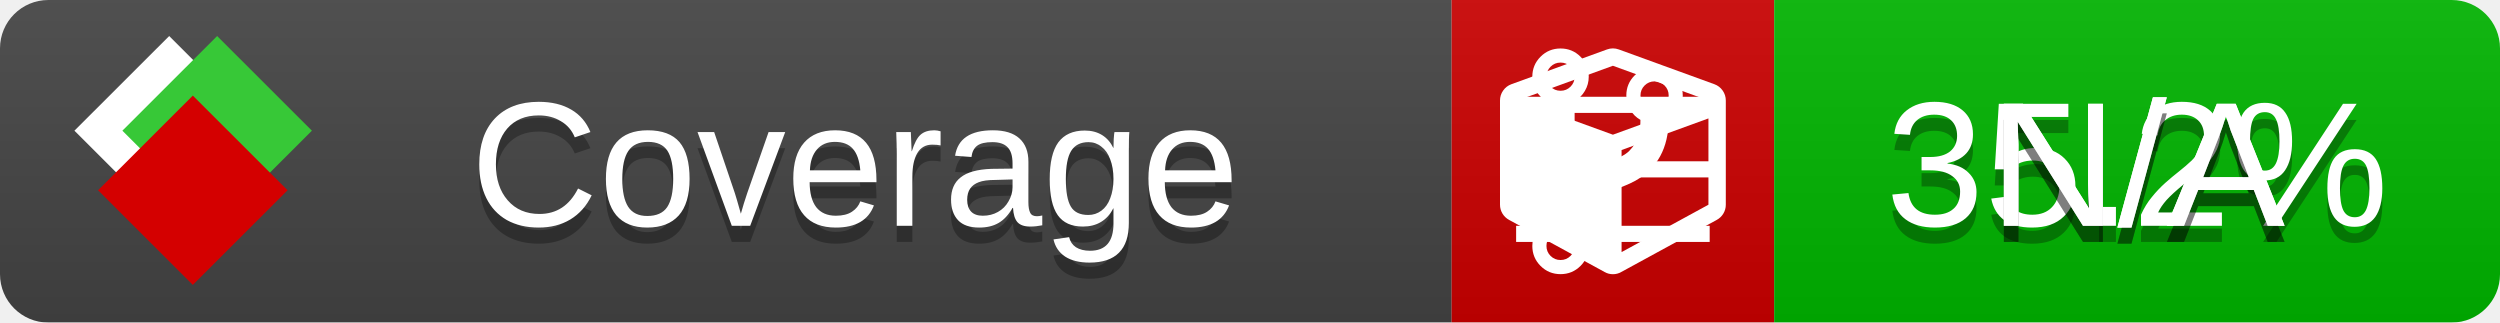
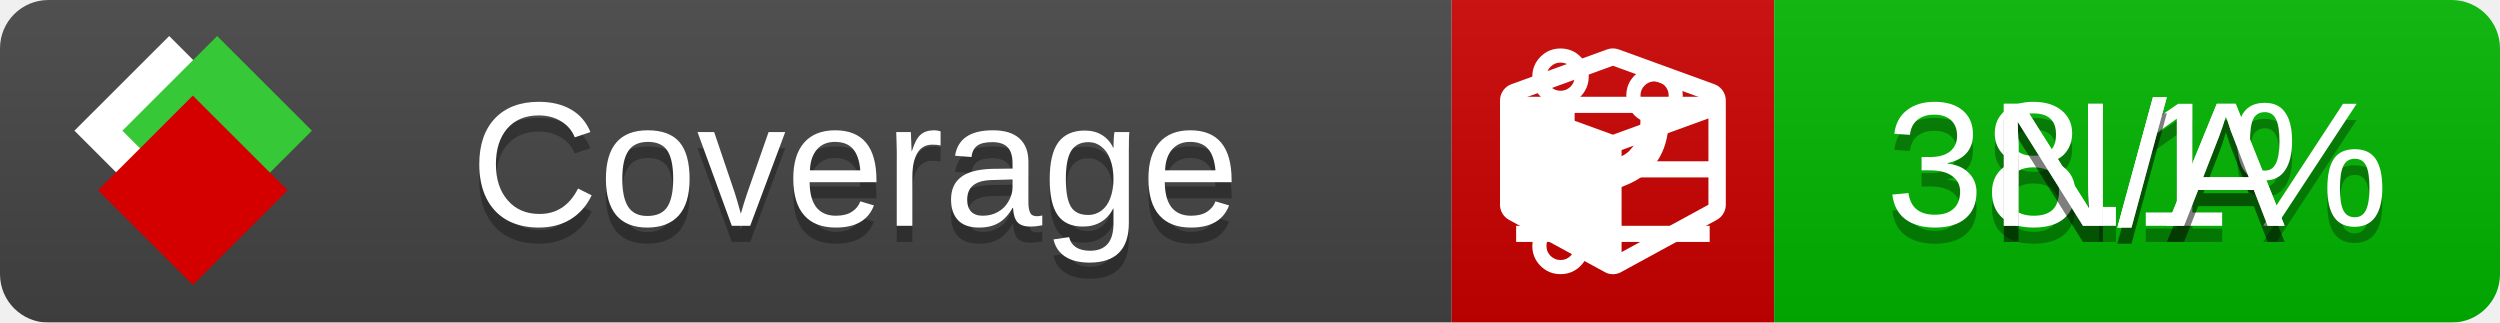
<svg xmlns="http://www.w3.org/2000/svg" xmlns:xlink="http://www.w3.org/1999/xlink" width="155" height="20">
  <style type="text/css">
          
            @keyframes fade1 {
                0% { visibility: visible; opacity: 1; }
               27% { visibility: visible; opacity: 1; }
               33% { visibility: hidden; opacity: 0; }
               60% { visibility: hidden; opacity: 0; }
               66% { visibility: hidden; opacity: 0; }
               93% { visibility: hidden; opacity: 0; }
              100% { visibility: visible; opacity: 1; }
            }
            @keyframes fade2 {
                0% { visibility: hidden; opacity: 0; }
               27% { visibility: hidden; opacity: 0; }
               33% { visibility: visible; opacity: 1; }
               60% { visibility: visible; opacity: 1; }
               66% { visibility: hidden; opacity: 0; }
               93% { visibility: hidden; opacity: 0; }
              100% { visibility: hidden; opacity: 0; }
            }
            @keyframes fade3 {
                0% { visibility: hidden; opacity: 0; }
               27% { visibility: hidden; opacity: 0; }
               33% { visibility: hidden; opacity: 0; }
               60% { visibility: hidden; opacity: 0; }
               66% { visibility: visible; opacity: 1; }
               93% { visibility: visible; opacity: 1; }
              100% { visibility: hidden; opacity: 0; }
            }
            .linecoverage {
                animation-duration: 15s;
                animation-name: fade1;
                animation-iteration-count: infinite;
            }
            .branchcoverage {
                animation-duration: 15s;
                animation-name: fade2;
                animation-iteration-count: infinite;
            }
            .methodcoverage {
                animation-duration: 15s;
                animation-name: fade3;
                animation-iteration-count: infinite;
            }
          
    </style>
  <defs>
    <linearGradient id="gradient" x2="0" y2="100%">
      <stop offset="0" stop-color="#bbb" stop-opacity=".1" />
      <stop offset="1" stop-opacity=".1" />
    </linearGradient>
    <linearGradient id="c">
      <stop offset="0" stop-color="#d40000" />
      <stop offset="1" stop-color="#ff2a2a" />
    </linearGradient>
    <linearGradient id="a">
      <stop offset="0" stop-color="#e0e0de" />
      <stop offset="1" stop-color="#fff" />
    </linearGradient>
    <linearGradient id="b">
      <stop offset="0" stop-color="#37c837" />
      <stop offset="1" stop-color="#217821" />
    </linearGradient>
    <linearGradient xlink:href="#a" id="e" x1="106.44" x2="69.96" y1="-11.96" y2="-46.84" gradientTransform="matrix(-.8426 -.00045 -.00045 -.8426 -94.27 -75.82)" gradientUnits="userSpaceOnUse" />
    <linearGradient xlink:href="#b" id="f" x1="56.19" x2="77.97" y1="-23.45" y2="10.62" gradientTransform="matrix(.8426 .00045 .00045 .8426 94.27 75.82)" gradientUnits="userSpaceOnUse" />
    <linearGradient xlink:href="#c" id="g" x1="79.98" x2="132.9" y1="10.79" y2="10.79" gradientTransform="matrix(.8426 .00045 .00045 .8426 94.27 75.82)" gradientUnits="userSpaceOnUse" />
    <mask id="mask">
      <rect width="155" height="20" rx="3" fill="#fff" />
    </mask>
    <g id="icon" transform="matrix(.04486 0 0 .04481 -.48 -.63)">
      <rect width="52.92" height="52.92" x="-109.72" y="-27.13" fill="url(#e)" transform="rotate(-135)" />
      <rect width="52.92" height="52.92" x="70.19" y="-39.18" fill="url(#f)" transform="rotate(45)" />
      <rect width="52.92" height="52.92" x="80.05" y="-15.74" fill="url(#g)" transform="rotate(45)" />
    </g>
  </defs>
  <g mask="url(#mask)">
    <rect x="0" y="0" width="90" height="20" fill="#444" />
    <rect x="90" y="0" width="20" height="20" fill="#c00" />
    <rect x="110" y="0" width="45" height="20" fill="#00B600" />
    <rect x="0" y="0" width="155" height="20" fill="url(#gradient)" />
  </g>
  <g>
    <path class="linecoverage" stroke="#fff" d="M94 6.5 h12 M94 10.5 h12 M94 14.5 h12" />
    <path class="branchcoverage" fill="#fff" d="m 97.628,15.247 q 0,-0.364 -0.255,-0.619 -0.255,-0.255 -0.619,-0.255 -0.364,0 -0.619,0.255 -0.255,0.255 -0.255,0.619 0,0.364 0.255,0.619 0.255,0.255 0.619,0.255 0.364,0 0.619,-0.255 0.255,-0.255 0.255,-0.619 z m 0,-10.493 q 0,-0.364 -0.255,-0.619 -0.255,-0.255 -0.619,-0.255 -0.364,0 -0.619,0.255 -0.255,0.255 -0.255,0.619 0,0.364 0.255,0.619 0.255,0.255 0.619,0.255 0.364,0 0.619,-0.255 0.255,-0.255 0.255,-0.619 z m 5.83,1.166 q 0,-0.364 -0.255,-0.619 -0.255,-0.255 -0.619,-0.255 -0.364,0 -0.619,0.255 -0.255,0.255 -0.255,0.619 0,0.364 0.255,0.619 0.255,0.255 0.619,0.255 0.364,0 0.619,-0.255 0.255,-0.255 0.255,-0.619 z m 0.874,0 q 0,0.474 -0.237,0.879 -0.237,0.405 -0.638,0.633 -0.018,2.614 -2.059,3.771 -0.619,0.346 -1.849,0.738 -1.166,0.364 -1.544,0.647 -0.378,0.282 -0.378,0.911 l 0,0.237 q 0.401,0.228 0.638,0.633 0.237,0.405 0.237,0.879 0,0.729 -0.51,1.239 -0.51,0.51 -1.239,0.51 -0.729,0 -1.239,-0.51 -0.51,-0.51 -0.51,-1.239 0,-0.474 0.237,-0.879 0.237,-0.405 0.638,-0.633 l 0,-7.469 q -0.401,-0.228 -0.638,-0.633 -0.237,-0.405 -0.237,-0.879 0,-0.729 0.51,-1.239 0.51,-0.51 1.239,-0.51 0.729,0 1.239,0.51 0.51,0.51 0.51,1.239 0,0.474 -0.237,0.879 -0.237,0.405 -0.638,0.633 l 0,4.527 q 0.492,-0.237 1.403,-0.519 0.501,-0.155 0.797,-0.269 0.296,-0.114 0.642,-0.282 0.346,-0.169 0.537,-0.36 0.191,-0.191 0.369,-0.465 0.178,-0.273 0.255,-0.633 0.077,-0.36 0.077,-0.833 -0.401,-0.228 -0.638,-0.633 -0.237,-0.405 -0.237,-0.879 0,-0.729 0.51,-1.239 0.51,-0.51 1.239,-0.51 0.729,0 1.239,0.51 0.51,0.51 0.51,1.239 z" />
    <path class="methodcoverage" fill="#fff" d="m 100.538,15.629 5.385,-2.936 v -5.351 l -5.385,1.96 z M 100,8.351 105.873,6.214 100,4.077 94.127,6.214 Z m 7,-2.12 v 6.462 q 0,0.294 -0.151,0.547 -0.151,0.252 -0.412,0.395 l -5.923,3.231 q -0.236,0.135 -0.513,0.135 -0.278,0 -0.513,-0.135 l -5.923,-3.231 Q 93.303,13.492 93.151,13.239 93,12.987 93,12.692 v -6.462 q 0,-0.337 0.194,-0.614 0.194,-0.278 0.513,-0.395 l 5.923,-2.154 q 0.185,-0.067 0.37,-0.067 0.185,0 0.37,0.067 l 5.923,2.154 q 0.32,0.118 0.513,0.395 Q 107,5.894 107,6.231 Z" />
  </g>
  <g fill="#fff" text-anchor="middle" font-family="Verdana,Arial,Geneva,sans-serif" font-size="11">
    <a xlink:href="https://github.com/danielpalme/ReportGenerator" target="_top">
      <use xlink:href="#icon" transform="translate(3,1) scale(3.5)" />
    </a>
    <text x="53" y="15" fill="#010101" fill-opacity=".3">Coverage</text>
    <text x="53" y="14" fill="#fff">Coverage</text>
-     <text class="linecoverage" x="132.5" y="15" fill="#010101" fill-opacity=".3">35.2%</text>
-     <text class="linecoverage" x="132.5" y="14">35.2%</text>
+     <text class="linecoverage" x="132.5" y="15" fill="#010101" fill-opacity=".3">38.1%</text>
+     <text class="linecoverage" x="132.5" y="14">38.1%</text>
    <text class="branchcoverage" x="132.5" y="15" fill="#010101" fill-opacity=".3">N/A</text>
    <text class="branchcoverage" x="132.5" y="14">N/A</text>
    <text class="methodcoverage" x="132.5" y="15" fill="#010101" fill-opacity=".3">N/A</text>
    <text class="methodcoverage" x="132.5" y="14">N/A</text>
  </g>
  <g>
    <rect class="linecoverage" x="90" y="0" width="65" height="20" fill-opacity="0" />
    <rect class="branchcoverage" x="90" y="0" width="65" height="20" fill-opacity="0" />
    <rect class="methodcoverage" x="90" y="0" width="65" height="20" fill-opacity="0" />
  </g>
</svg>
